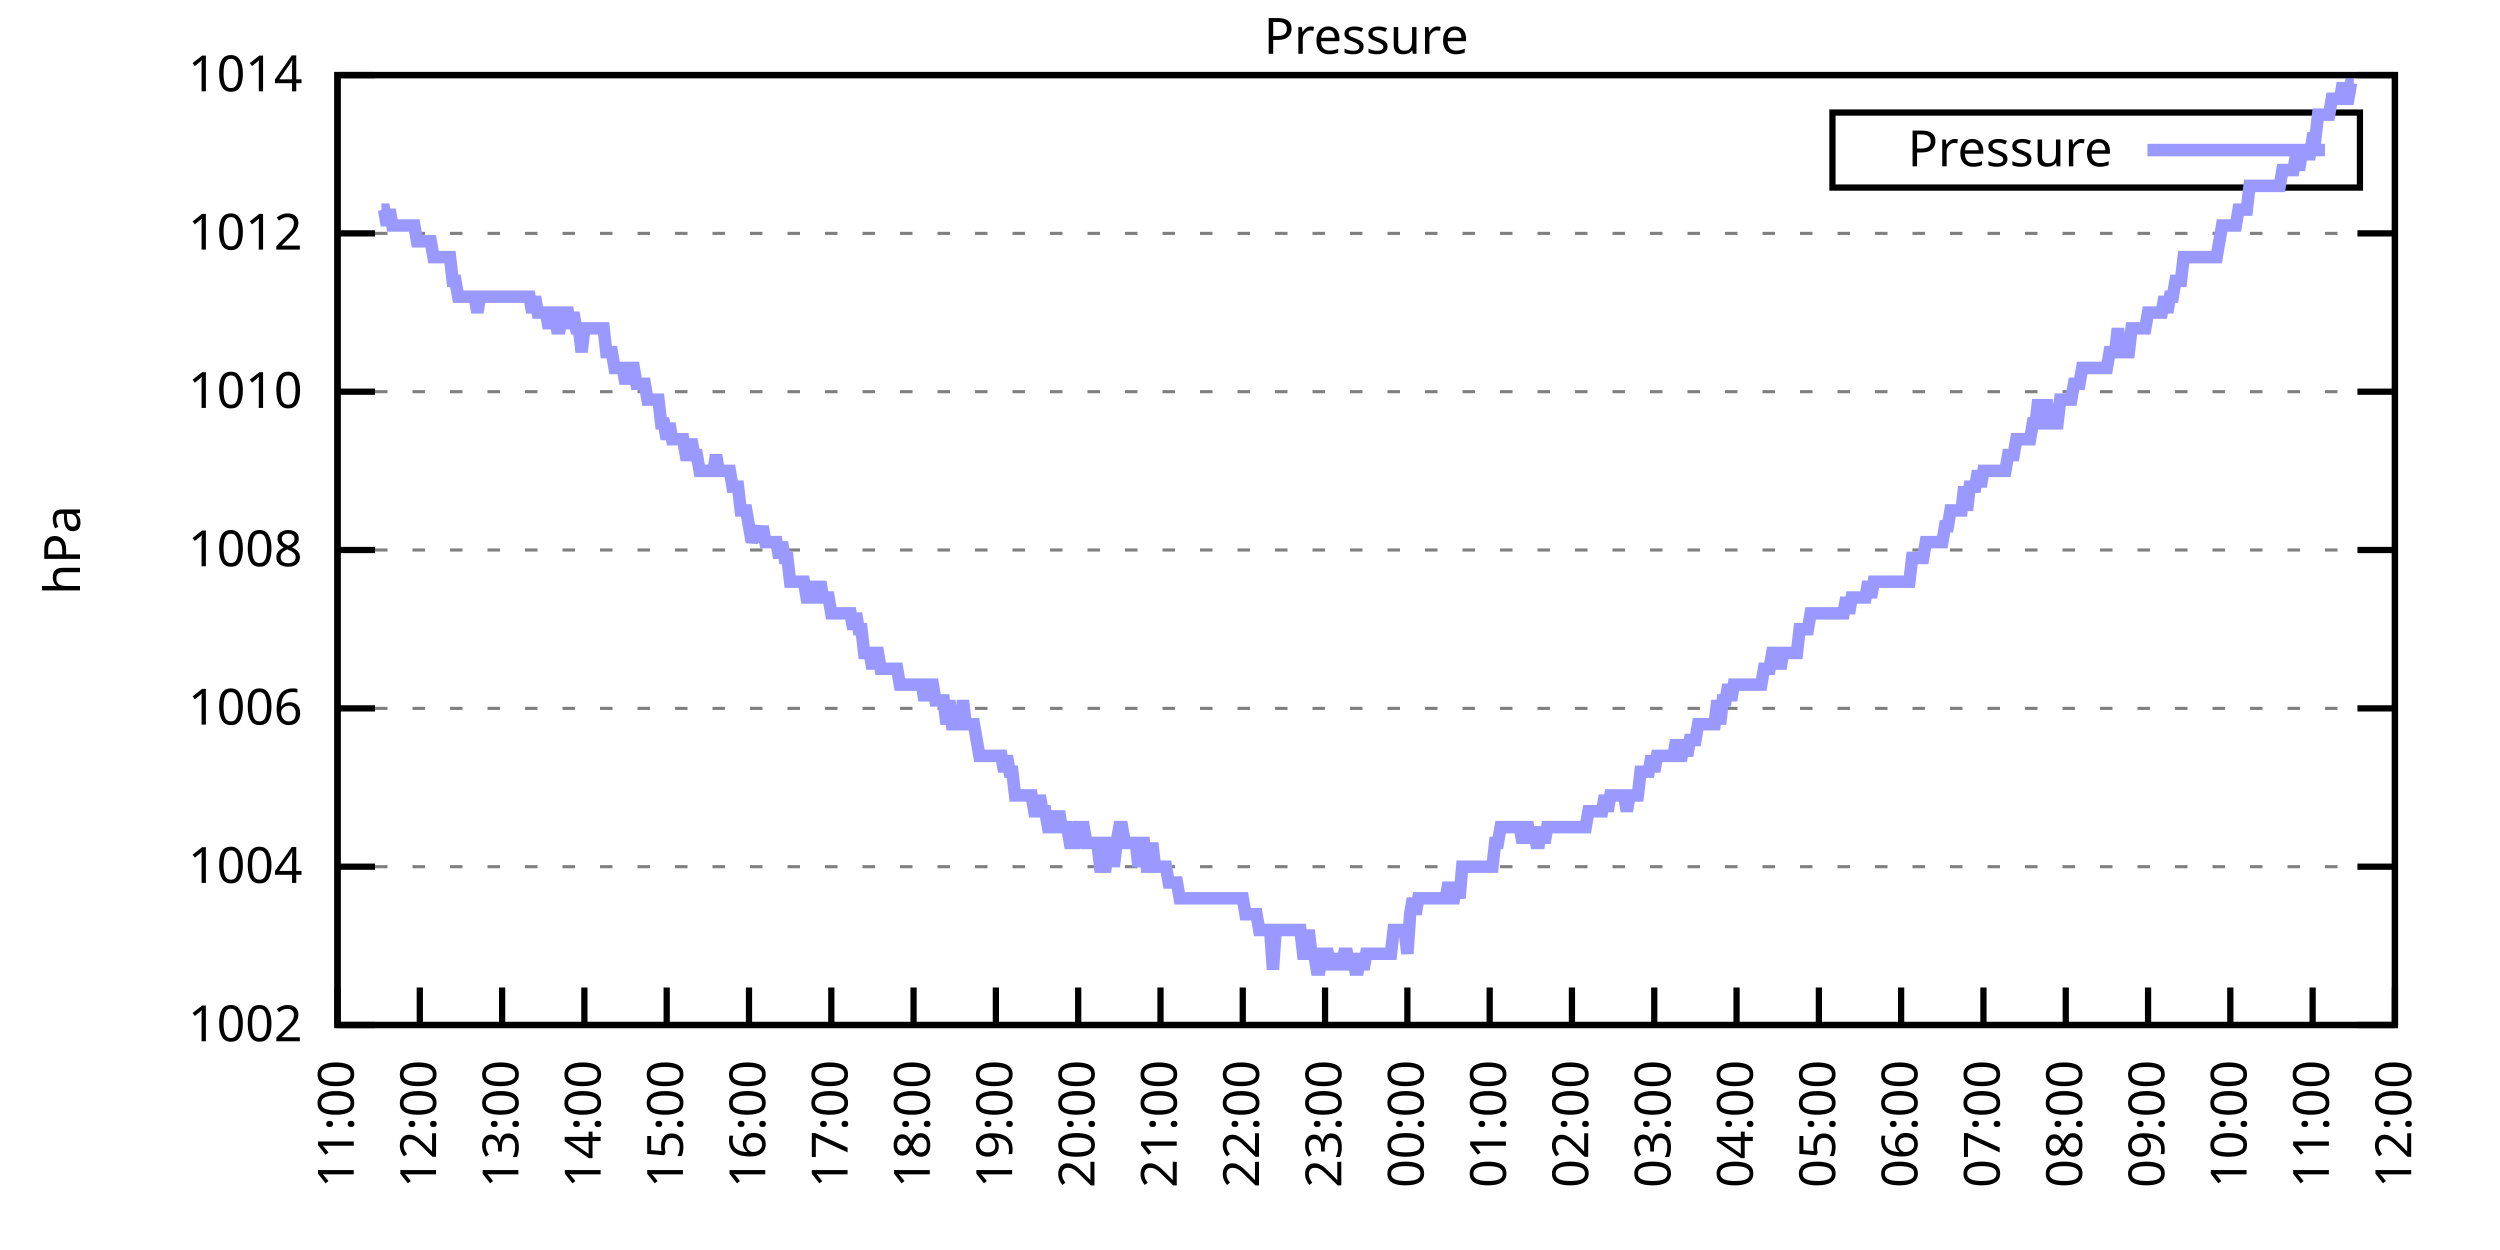
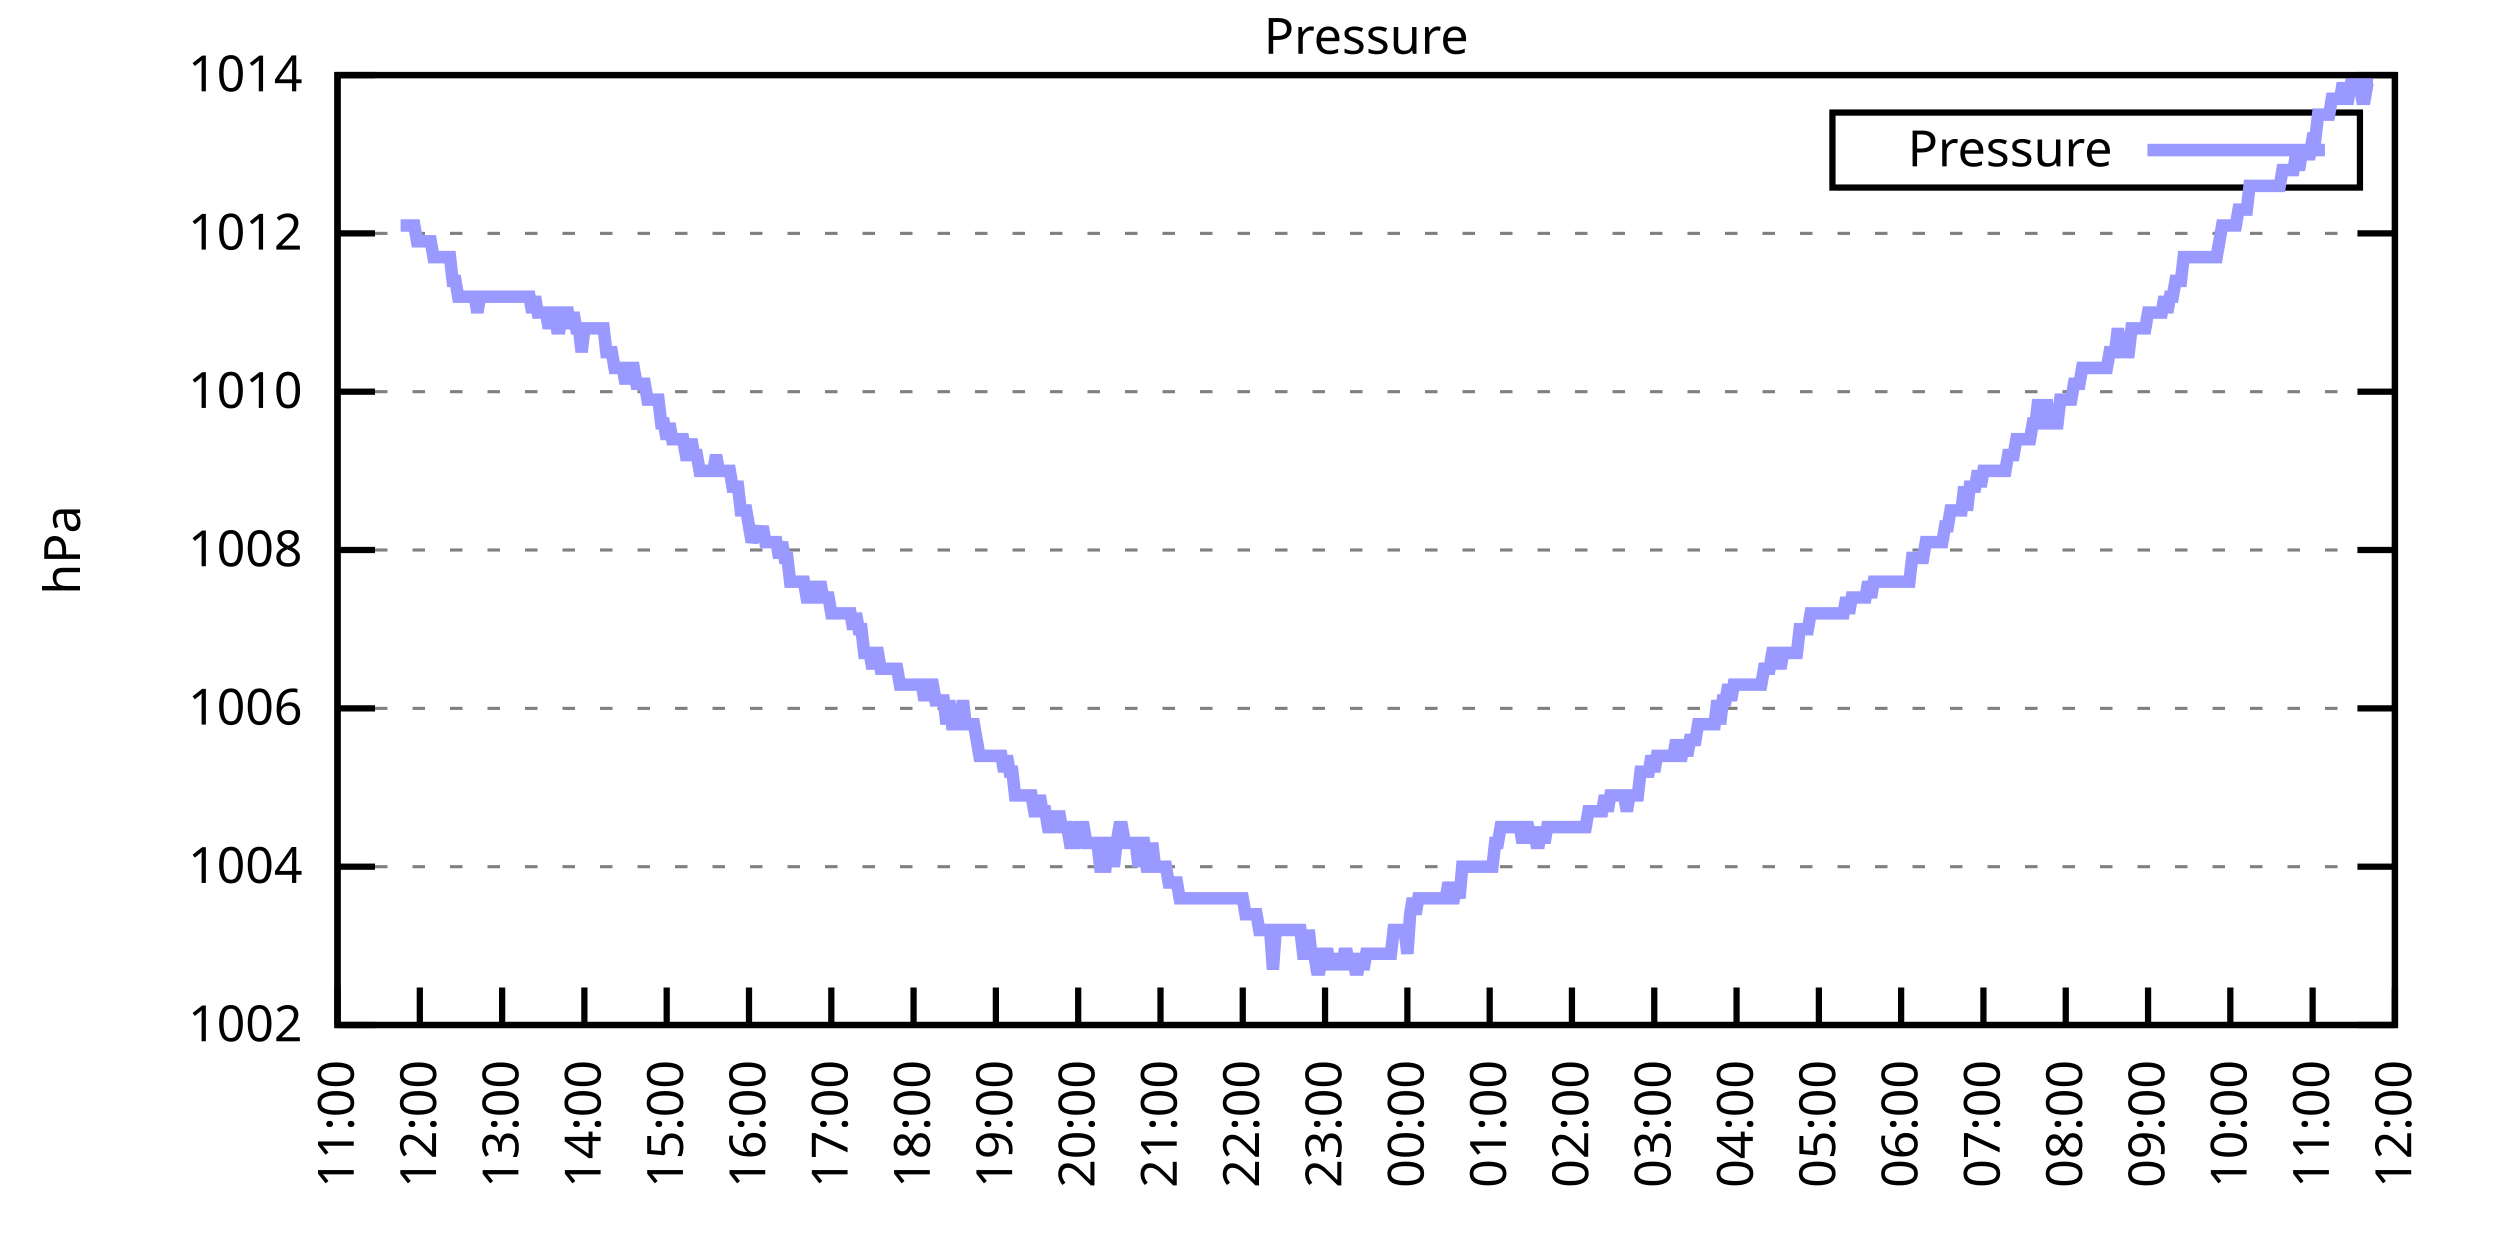
<svg xmlns="http://www.w3.org/2000/svg" xmlns:xlink="http://www.w3.org/1999/xlink" width="400" height="200" viewBox="0 0 400 200">
  <g id="gnuplot_canvas">
    <rect x="0" y="0" width="400" height="200" fill="none" />
    <defs>
      <circle id="gpDot" r="0.5" stroke-width="0.5" stroke="currentColor" />
      <path id="gpPt0" stroke-width="0.333" stroke="currentColor" d="M-1,0 h2 M0,-1 v2" />
      <path id="gpPt1" stroke-width="0.333" stroke="currentColor" d="M-1,-1 L1,1 M1,-1 L-1,1" />
      <path id="gpPt2" stroke-width="0.333" stroke="currentColor" d="M-1,0 L1,0 M0,-1 L0,1 M-1,-1 L1,1 M-1,1 L1,-1" />
      <rect id="gpPt3" stroke-width="0.333" stroke="currentColor" x="-1" y="-1" width="2" height="2" />
      <rect id="gpPt4" stroke-width="0.333" stroke="currentColor" fill="currentColor" x="-1" y="-1" width="2" height="2" />
      <circle id="gpPt5" stroke-width="0.333" stroke="currentColor" cx="0" cy="0" r="1" />
      <use xlink:href="#gpPt5" id="gpPt6" fill="currentColor" stroke="none" />
      <path id="gpPt7" stroke-width="0.333" stroke="currentColor" d="M0,-1.33 L-1.33,0.67 L1.33,0.67 z" />
      <use xlink:href="#gpPt7" id="gpPt8" fill="currentColor" stroke="none" />
      <use xlink:href="#gpPt7" id="gpPt9" stroke="currentColor" transform="rotate(180)" />
      <use xlink:href="#gpPt9" id="gpPt10" fill="currentColor" stroke="none" />
      <use xlink:href="#gpPt3" id="gpPt11" stroke="currentColor" transform="rotate(45)" />
      <use xlink:href="#gpPt11" id="gpPt12" fill="currentColor" stroke="none" />
      <path id="gpPt13" stroke-width="0.333" stroke="currentColor" d="M0,1.330 L1.265,0.411 L0.782,-1.067 L-0.782,-1.076 L-1.265,0.411 z" />
      <use xlink:href="#gpPt13" id="gpPt14" fill="currentColor" stroke="none" />
      <filter id="textbox" filterUnits="objectBoundingBox" x="0" y="0" height="1" width="1">
        <feFlood flood-color="white" flood-opacity="1" result="bgnd" />
        <feComposite in="SourceGraphic" in2="bgnd" operator="atop" />
      </filter>
      <filter id="greybox" filterUnits="objectBoundingBox" x="0" y="0" height="1" width="1">
        <feFlood flood-color="lightgrey" flood-opacity="1" result="grey" />
        <feComposite in="SourceGraphic" in2="grey" operator="atop" />
      </filter>
    </defs>
    <g fill="none" color="white" stroke="currentColor" stroke-width="1.00" stroke-linecap="butt" stroke-linejoin="miter">
</g>
    <g fill="none" color="black" stroke="currentColor" stroke-width="1.00" stroke-linecap="butt" stroke-linejoin="miter">
      <g stroke="none" shape-rendering="crispEdges">
        <polygon fill="rgb(255, 255, 255)" points="54.00,164.00 383.18,164.00 383.18,12.02 54.00,12.02 " />
      </g>
    </g>
    <g fill="none" color="black" stroke="currentColor" stroke-width="1.00" stroke-linecap="butt" stroke-linejoin="miter">
</g>
    <g fill="none" color="black" stroke="black" stroke-width="0.50" stroke-linecap="butt" stroke-linejoin="miter">
</g>
    <g fill="none" color="gray" stroke="currentColor" stroke-width="0.50" stroke-linecap="butt" stroke-linejoin="miter">
      <path stroke="gray" stroke-dasharray="2,4" class="gridline" d="M54.00,164.00 L383.19,164.00  " />
    </g>
    <g fill="none" color="gray" stroke="gray" stroke-width="1.00" stroke-linecap="butt" stroke-linejoin="miter">
</g>
    <g fill="none" color="black" stroke="currentColor" stroke-width="1.00" stroke-linecap="butt" stroke-linejoin="miter">
      <path stroke="black" d="M54.00,164.00 L60.00,164.00 M383.19,164.00 L377.19,164.00  " />
      <g transform="translate(48.40,166.60)" stroke="none" fill="black" font-family="Sans" font-size="8.00" text-anchor="end">
        <text>
          <tspan font-family="Sans"> 1002</tspan>
        </text>
      </g>
    </g>
    <g fill="none" color="black" stroke="currentColor" stroke-width="1.00" stroke-linecap="butt" stroke-linejoin="miter">
</g>
    <g fill="none" color="black" stroke="black" stroke-width="0.50" stroke-linecap="butt" stroke-linejoin="miter">
</g>
    <g fill="none" color="gray" stroke="currentColor" stroke-width="0.50" stroke-linecap="butt" stroke-linejoin="miter">
      <path stroke="gray" stroke-dasharray="2,4" class="gridline" d="M54.00,138.67 L383.19,138.67  " />
    </g>
    <g fill="none" color="gray" stroke="gray" stroke-width="1.00" stroke-linecap="butt" stroke-linejoin="miter">
</g>
    <g fill="none" color="black" stroke="currentColor" stroke-width="1.00" stroke-linecap="butt" stroke-linejoin="miter">
      <path stroke="black" d="M54.00,138.67 L60.00,138.67 M383.19,138.67 L377.19,138.67  " />
      <g transform="translate(48.40,141.27)" stroke="none" fill="black" font-family="Sans" font-size="8.00" text-anchor="end">
        <text>
          <tspan font-family="Sans"> 1004</tspan>
        </text>
      </g>
    </g>
    <g fill="none" color="black" stroke="currentColor" stroke-width="1.00" stroke-linecap="butt" stroke-linejoin="miter">
</g>
    <g fill="none" color="black" stroke="black" stroke-width="0.50" stroke-linecap="butt" stroke-linejoin="miter">
</g>
    <g fill="none" color="gray" stroke="currentColor" stroke-width="0.50" stroke-linecap="butt" stroke-linejoin="miter">
      <path stroke="gray" stroke-dasharray="2,4" class="gridline" d="M54.00,113.34 L383.19,113.34  " />
    </g>
    <g fill="none" color="gray" stroke="gray" stroke-width="1.00" stroke-linecap="butt" stroke-linejoin="miter">
</g>
    <g fill="none" color="black" stroke="currentColor" stroke-width="1.00" stroke-linecap="butt" stroke-linejoin="miter">
      <path stroke="black" d="M54.00,113.34 L60.00,113.34 M383.19,113.34 L377.19,113.34  " />
      <g transform="translate(48.40,115.94)" stroke="none" fill="black" font-family="Sans" font-size="8.00" text-anchor="end">
        <text>
          <tspan font-family="Sans"> 1006</tspan>
        </text>
      </g>
    </g>
    <g fill="none" color="black" stroke="currentColor" stroke-width="1.00" stroke-linecap="butt" stroke-linejoin="miter">
</g>
    <g fill="none" color="black" stroke="black" stroke-width="0.50" stroke-linecap="butt" stroke-linejoin="miter">
</g>
    <g fill="none" color="gray" stroke="currentColor" stroke-width="0.50" stroke-linecap="butt" stroke-linejoin="miter">
      <path stroke="gray" stroke-dasharray="2,4" class="gridline" d="M54.00,88.00 L383.19,88.00  " />
    </g>
    <g fill="none" color="gray" stroke="gray" stroke-width="1.00" stroke-linecap="butt" stroke-linejoin="miter">
</g>
    <g fill="none" color="black" stroke="currentColor" stroke-width="1.00" stroke-linecap="butt" stroke-linejoin="miter">
      <path stroke="black" d="M54.00,88.00 L60.00,88.00 M383.19,88.00 L377.19,88.00  " />
      <g transform="translate(48.40,90.60)" stroke="none" fill="black" font-family="Sans" font-size="8.00" text-anchor="end">
        <text>
          <tspan font-family="Sans"> 1008</tspan>
        </text>
      </g>
    </g>
    <g fill="none" color="black" stroke="currentColor" stroke-width="1.00" stroke-linecap="butt" stroke-linejoin="miter">
</g>
    <g fill="none" color="black" stroke="black" stroke-width="0.50" stroke-linecap="butt" stroke-linejoin="miter">
</g>
    <g fill="none" color="gray" stroke="currentColor" stroke-width="0.50" stroke-linecap="butt" stroke-linejoin="miter">
      <path stroke="gray" stroke-dasharray="2,4" class="gridline" d="M54.00,62.67 L383.19,62.67  " />
    </g>
    <g fill="none" color="gray" stroke="gray" stroke-width="1.00" stroke-linecap="butt" stroke-linejoin="miter">
</g>
    <g fill="none" color="black" stroke="currentColor" stroke-width="1.00" stroke-linecap="butt" stroke-linejoin="miter">
      <path stroke="black" d="M54.00,62.67 L60.00,62.67 M383.19,62.67 L377.19,62.67  " />
      <g transform="translate(48.40,65.27)" stroke="none" fill="black" font-family="Sans" font-size="8.00" text-anchor="end">
        <text>
          <tspan font-family="Sans"> 1010</tspan>
        </text>
      </g>
    </g>
    <g fill="none" color="black" stroke="currentColor" stroke-width="1.00" stroke-linecap="butt" stroke-linejoin="miter">
</g>
    <g fill="none" color="black" stroke="black" stroke-width="0.50" stroke-linecap="butt" stroke-linejoin="miter">
</g>
    <g fill="none" color="gray" stroke="currentColor" stroke-width="0.50" stroke-linecap="butt" stroke-linejoin="miter">
      <path stroke="gray" stroke-dasharray="2,4" class="gridline" d="M54.00,37.34 L383.19,37.34  " />
    </g>
    <g fill="none" color="gray" stroke="gray" stroke-width="1.00" stroke-linecap="butt" stroke-linejoin="miter">
</g>
    <g fill="none" color="black" stroke="currentColor" stroke-width="1.00" stroke-linecap="butt" stroke-linejoin="miter">
      <path stroke="black" d="M54.00,37.34 L60.00,37.34 M383.19,37.34 L377.19,37.34  " />
      <g transform="translate(48.40,39.94)" stroke="none" fill="black" font-family="Sans" font-size="8.00" text-anchor="end">
        <text>
          <tspan font-family="Sans"> 1012</tspan>
        </text>
      </g>
    </g>
    <g fill="none" color="black" stroke="currentColor" stroke-width="1.00" stroke-linecap="butt" stroke-linejoin="miter">
</g>
    <g fill="none" color="black" stroke="black" stroke-width="0.50" stroke-linecap="butt" stroke-linejoin="miter">
</g>
    <g fill="none" color="gray" stroke="currentColor" stroke-width="0.50" stroke-linecap="butt" stroke-linejoin="miter">
      <path stroke="gray" stroke-dasharray="2,4" class="gridline" d="M54.00,12.01 L383.19,12.01  " />
    </g>
    <g fill="none" color="gray" stroke="gray" stroke-width="1.00" stroke-linecap="butt" stroke-linejoin="miter">
</g>
    <g fill="none" color="black" stroke="currentColor" stroke-width="1.00" stroke-linecap="butt" stroke-linejoin="miter">
      <path stroke="black" d="M54.00,12.01 L60.00,12.01 M383.19,12.01 L377.19,12.01  " />
      <g transform="translate(48.40,14.61)" stroke="none" fill="black" font-family="Sans" font-size="8.00" text-anchor="end">
        <text>
          <tspan font-family="Sans"> 1014</tspan>
        </text>
      </g>
    </g>
    <g fill="none" color="black" stroke="currentColor" stroke-width="1.00" stroke-linecap="butt" stroke-linejoin="miter">
      <path stroke="black" d="M54.00,164.00 L54.00,158.00  " />
      <g transform="translate(56.60,169.60) rotate(270.00)" stroke="none" fill="black" font-family="Sans" font-size="8.00" text-anchor="end">
        <text>
          <tspan font-family="Sans">11:00</tspan>
        </text>
      </g>
    </g>
    <g fill="none" color="black" stroke="currentColor" stroke-width="1.00" stroke-linecap="butt" stroke-linejoin="miter">
      <path stroke="black" d="M67.17,164.00 L67.17,158.00  " />
      <g transform="translate(69.77,169.60) rotate(270.00)" stroke="none" fill="black" font-family="Sans" font-size="8.00" text-anchor="end">
        <text>
          <tspan font-family="Sans">12:00</tspan>
        </text>
      </g>
    </g>
    <g fill="none" color="black" stroke="currentColor" stroke-width="1.00" stroke-linecap="butt" stroke-linejoin="miter">
      <path stroke="black" d="M80.34,164.00 L80.34,158.00  " />
      <g transform="translate(82.94,169.60) rotate(270.00)" stroke="none" fill="black" font-family="Sans" font-size="8.00" text-anchor="end">
        <text>
          <tspan font-family="Sans">13:00</tspan>
        </text>
      </g>
    </g>
    <g fill="none" color="black" stroke="currentColor" stroke-width="1.00" stroke-linecap="butt" stroke-linejoin="miter">
      <path stroke="black" d="M93.50,164.00 L93.50,158.00  " />
      <g transform="translate(96.10,169.60) rotate(270.00)" stroke="none" fill="black" font-family="Sans" font-size="8.00" text-anchor="end">
        <text>
          <tspan font-family="Sans">14:00</tspan>
        </text>
      </g>
    </g>
    <g fill="none" color="black" stroke="currentColor" stroke-width="1.00" stroke-linecap="butt" stroke-linejoin="miter">
      <path stroke="black" d="M106.67,164.00 L106.67,158.00  " />
      <g transform="translate(109.27,169.60) rotate(270.00)" stroke="none" fill="black" font-family="Sans" font-size="8.00" text-anchor="end">
        <text>
          <tspan font-family="Sans">15:00</tspan>
        </text>
      </g>
    </g>
    <g fill="none" color="black" stroke="currentColor" stroke-width="1.00" stroke-linecap="butt" stroke-linejoin="miter">
      <path stroke="black" d="M119.84,164.00 L119.84,158.00  " />
      <g transform="translate(122.44,169.60) rotate(270.00)" stroke="none" fill="black" font-family="Sans" font-size="8.00" text-anchor="end">
        <text>
          <tspan font-family="Sans">16:00</tspan>
        </text>
      </g>
    </g>
    <g fill="none" color="black" stroke="currentColor" stroke-width="1.00" stroke-linecap="butt" stroke-linejoin="miter">
      <path stroke="black" d="M133.01,164.00 L133.01,158.00  " />
      <g transform="translate(135.61,169.60) rotate(270.00)" stroke="none" fill="black" font-family="Sans" font-size="8.00" text-anchor="end">
        <text>
          <tspan font-family="Sans">17:00</tspan>
        </text>
      </g>
    </g>
    <g fill="none" color="black" stroke="currentColor" stroke-width="1.00" stroke-linecap="butt" stroke-linejoin="miter">
      <path stroke="black" d="M146.17,164.00 L146.17,158.00  " />
      <g transform="translate(148.77,169.60) rotate(270.00)" stroke="none" fill="black" font-family="Sans" font-size="8.00" text-anchor="end">
        <text>
          <tspan font-family="Sans">18:00</tspan>
        </text>
      </g>
    </g>
    <g fill="none" color="black" stroke="currentColor" stroke-width="1.00" stroke-linecap="butt" stroke-linejoin="miter">
      <path stroke="black" d="M159.34,164.00 L159.34,158.00  " />
      <g transform="translate(161.94,169.60) rotate(270.00)" stroke="none" fill="black" font-family="Sans" font-size="8.00" text-anchor="end">
        <text>
          <tspan font-family="Sans">19:00</tspan>
        </text>
      </g>
    </g>
    <g fill="none" color="black" stroke="currentColor" stroke-width="1.00" stroke-linecap="butt" stroke-linejoin="miter">
      <path stroke="black" d="M172.51,164.00 L172.51,158.00  " />
      <g transform="translate(175.11,169.60) rotate(270.00)" stroke="none" fill="black" font-family="Sans" font-size="8.00" text-anchor="end">
        <text>
          <tspan font-family="Sans">20:00</tspan>
        </text>
      </g>
    </g>
    <g fill="none" color="black" stroke="currentColor" stroke-width="1.00" stroke-linecap="butt" stroke-linejoin="miter">
      <path stroke="black" d="M185.68,164.00 L185.68,158.00  " />
      <g transform="translate(188.28,169.60) rotate(270.00)" stroke="none" fill="black" font-family="Sans" font-size="8.00" text-anchor="end">
        <text>
          <tspan font-family="Sans">21:00</tspan>
        </text>
      </g>
    </g>
    <g fill="none" color="black" stroke="currentColor" stroke-width="1.00" stroke-linecap="butt" stroke-linejoin="miter">
      <path stroke="black" d="M198.84,164.00 L198.84,158.00  " />
      <g transform="translate(201.44,169.60) rotate(270.00)" stroke="none" fill="black" font-family="Sans" font-size="8.00" text-anchor="end">
        <text>
          <tspan font-family="Sans">22:00</tspan>
        </text>
      </g>
    </g>
    <g fill="none" color="black" stroke="currentColor" stroke-width="1.00" stroke-linecap="butt" stroke-linejoin="miter">
      <path stroke="black" d="M212.01,164.00 L212.01,158.00  " />
      <g transform="translate(214.61,169.60) rotate(270.00)" stroke="none" fill="black" font-family="Sans" font-size="8.00" text-anchor="end">
        <text>
          <tspan font-family="Sans">23:00</tspan>
        </text>
      </g>
    </g>
    <g fill="none" color="black" stroke="currentColor" stroke-width="1.00" stroke-linecap="butt" stroke-linejoin="miter">
      <path stroke="black" d="M225.18,164.00 L225.18,158.00  " />
      <g transform="translate(227.78,169.60) rotate(270.00)" stroke="none" fill="black" font-family="Sans" font-size="8.00" text-anchor="end">
        <text>
          <tspan font-family="Sans">00:00</tspan>
        </text>
      </g>
    </g>
    <g fill="none" color="black" stroke="currentColor" stroke-width="1.00" stroke-linecap="butt" stroke-linejoin="miter">
      <path stroke="black" d="M238.35,164.00 L238.35,158.00  " />
      <g transform="translate(240.95,169.60) rotate(270.00)" stroke="none" fill="black" font-family="Sans" font-size="8.00" text-anchor="end">
        <text>
          <tspan font-family="Sans">01:00</tspan>
        </text>
      </g>
    </g>
    <g fill="none" color="black" stroke="currentColor" stroke-width="1.00" stroke-linecap="butt" stroke-linejoin="miter">
      <path stroke="black" d="M251.51,164.00 L251.51,158.00  " />
      <g transform="translate(254.11,169.60) rotate(270.00)" stroke="none" fill="black" font-family="Sans" font-size="8.00" text-anchor="end">
        <text>
          <tspan font-family="Sans">02:00</tspan>
        </text>
      </g>
    </g>
    <g fill="none" color="black" stroke="currentColor" stroke-width="1.00" stroke-linecap="butt" stroke-linejoin="miter">
      <path stroke="black" d="M264.68,164.00 L264.68,158.00  " />
      <g transform="translate(267.28,169.60) rotate(270.00)" stroke="none" fill="black" font-family="Sans" font-size="8.00" text-anchor="end">
        <text>
          <tspan font-family="Sans">03:00</tspan>
        </text>
      </g>
    </g>
    <g fill="none" color="black" stroke="currentColor" stroke-width="1.00" stroke-linecap="butt" stroke-linejoin="miter">
      <path stroke="black" d="M277.85,164.00 L277.85,158.00  " />
      <g transform="translate(280.45,169.60) rotate(270.00)" stroke="none" fill="black" font-family="Sans" font-size="8.00" text-anchor="end">
        <text>
          <tspan font-family="Sans">04:00</tspan>
        </text>
      </g>
    </g>
    <g fill="none" color="black" stroke="currentColor" stroke-width="1.00" stroke-linecap="butt" stroke-linejoin="miter">
      <path stroke="black" d="M291.02,164.00 L291.02,158.00  " />
      <g transform="translate(293.62,169.60) rotate(270.00)" stroke="none" fill="black" font-family="Sans" font-size="8.00" text-anchor="end">
        <text>
          <tspan font-family="Sans">05:00</tspan>
        </text>
      </g>
    </g>
    <g fill="none" color="black" stroke="currentColor" stroke-width="1.00" stroke-linecap="butt" stroke-linejoin="miter">
      <path stroke="black" d="M304.18,164.00 L304.18,158.00  " />
      <g transform="translate(306.78,169.60) rotate(270.00)" stroke="none" fill="black" font-family="Sans" font-size="8.00" text-anchor="end">
        <text>
          <tspan font-family="Sans">06:00</tspan>
        </text>
      </g>
    </g>
    <g fill="none" color="black" stroke="currentColor" stroke-width="1.00" stroke-linecap="butt" stroke-linejoin="miter">
      <path stroke="black" d="M317.35,164.00 L317.35,158.00  " />
      <g transform="translate(319.95,169.60) rotate(270.00)" stroke="none" fill="black" font-family="Sans" font-size="8.00" text-anchor="end">
        <text>
          <tspan font-family="Sans">07:00</tspan>
        </text>
      </g>
    </g>
    <g fill="none" color="black" stroke="currentColor" stroke-width="1.00" stroke-linecap="butt" stroke-linejoin="miter">
      <path stroke="black" d="M330.52,164.00 L330.52,158.00  " />
      <g transform="translate(333.12,169.60) rotate(270.00)" stroke="none" fill="black" font-family="Sans" font-size="8.00" text-anchor="end">
        <text>
          <tspan font-family="Sans">08:00</tspan>
        </text>
      </g>
    </g>
    <g fill="none" color="black" stroke="currentColor" stroke-width="1.00" stroke-linecap="butt" stroke-linejoin="miter">
      <path stroke="black" d="M343.69,164.00 L343.69,158.00  " />
      <g transform="translate(346.29,169.60) rotate(270.00)" stroke="none" fill="black" font-family="Sans" font-size="8.00" text-anchor="end">
        <text>
          <tspan font-family="Sans">09:00</tspan>
        </text>
      </g>
    </g>
    <g fill="none" color="black" stroke="currentColor" stroke-width="1.00" stroke-linecap="butt" stroke-linejoin="miter">
      <path stroke="black" d="M356.85,164.00 L356.85,158.00  " />
      <g transform="translate(359.45,169.60) rotate(270.00)" stroke="none" fill="black" font-family="Sans" font-size="8.00" text-anchor="end">
        <text>
          <tspan font-family="Sans">10:00</tspan>
        </text>
      </g>
    </g>
    <g fill="none" color="black" stroke="currentColor" stroke-width="1.00" stroke-linecap="butt" stroke-linejoin="miter">
      <path stroke="black" d="M370.02,164.00 L370.02,158.00  " />
      <g transform="translate(372.62,169.60) rotate(270.00)" stroke="none" fill="black" font-family="Sans" font-size="8.00" text-anchor="end">
        <text>
          <tspan font-family="Sans">11:00</tspan>
        </text>
      </g>
    </g>
    <g fill="none" color="black" stroke="currentColor" stroke-width="1.00" stroke-linecap="butt" stroke-linejoin="miter">
      <path stroke="black" d="M383.19,164.00 L383.19,158.00  " />
      <g transform="translate(385.79,169.60) rotate(270.00)" stroke="none" fill="black" font-family="Sans" font-size="8.00" text-anchor="end">
        <text>
          <tspan font-family="Sans">12:00</tspan>
        </text>
      </g>
    </g>
    <g fill="none" color="black" stroke="currentColor" stroke-width="1.00" stroke-linecap="butt" stroke-linejoin="miter">
</g>
    <g fill="none" color="black" stroke="currentColor" stroke-width="1.00" stroke-linecap="butt" stroke-linejoin="miter">
      <path stroke="black" d="M54.00,12.01 L54.00,164.00 L383.19,164.00 L383.19,12.01 L54.00,12.01 Z  " />
    </g>
    <g fill="none" color="black" stroke="currentColor" stroke-width="1.00" stroke-linecap="butt" stroke-linejoin="miter">
</g>
    <g fill="none" color="black" stroke="currentColor" stroke-width="1.00" stroke-linecap="butt" stroke-linejoin="miter">
      <path stroke="black" d="M293.19,30.01 L293.19,18.01 L377.59,18.01 L377.59,30.01 L293.19,30.01 Z  " />
    </g>
    <g id="Pressure_plot_1">
      <g fill="none" color="white" stroke="black" stroke-width="2.00" stroke-linecap="butt" stroke-linejoin="miter">
</g>
      <g fill="none" color="black" stroke="currentColor" stroke-width="2.00" stroke-linecap="butt" stroke-linejoin="miter">
        <g transform="translate(337.99,26.61)" stroke="none" fill="black" font-family="Sans" font-size="8.00" text-anchor="end">
          <text>
            <tspan font-family="Sans">Pressure</tspan>
          </text>
        </g>
      </g>
      <g fill="none" color="black" stroke="currentColor" stroke-width="2.00" stroke-linecap="butt" stroke-linejoin="miter">
-         <path stroke="rgb(153, 153, 255)" d="M343.59,24.01 L371.99,24.01 M61.02,33.54 L61.46,33.54 L61.90,36.08 L62.34,33.54 L62.78,36.08 L63.22,36.08   L63.66,36.08 L64.10,36.08 L64.53,36.08 L64.97,36.08 L65.41,36.08 L65.85,36.08 L66.29,36.08 L66.73,38.61   L67.17,38.61 L67.61,38.61 L68.05,38.61 L68.48,38.61 L68.92,38.61 L69.36,41.14 L69.80,41.14 L70.24,41.14   L70.68,41.14 L71.12,41.14 L71.56,41.14 L72.00,41.14 L72.43,44.94 L72.87,44.94 L73.31,47.47 L73.75,47.47   L74.19,47.47 L74.63,47.47 L75.07,47.47 L75.51,47.47 L75.95,47.47 L76.38,50.01 L76.82,47.47 L77.26,47.47   L77.70,47.47 L78.14,47.47 L78.58,47.47 L79.02,47.47 L79.46,47.47 L79.90,47.47 L80.34,47.47 L80.77,47.47   L81.21,47.47 L81.65,47.47 L82.09,47.47 L82.53,47.47 L82.97,47.47 L83.41,47.47 L83.85,47.47 L84.29,47.47   L84.72,47.47 L85.16,50.01 L85.60,47.47 L86.04,50.01 L86.48,50.01 L86.92,50.01 L87.36,50.01 L87.80,52.54   L88.24,50.01 L88.67,50.01 L89.11,52.54 L89.55,52.54 L89.99,50.01 L90.43,50.01 L90.87,50.01 L91.31,52.54   L91.75,50.01 L92.19,52.54 L92.62,52.54 L93.06,56.34 L93.50,52.54 L93.94,52.54 L94.38,52.54 L94.82,52.54   L95.26,52.54 L95.70,52.54 L96.14,52.54 L96.58,52.54 L97.01,56.34 L97.45,56.34 L97.89,56.34 L98.33,58.87   L98.77,58.87 L99.21,58.87 L99.65,58.87 L100.09,61.41 L100.53,58.87 L100.96,58.87 L101.40,58.87 L101.84,61.41   L102.28,61.41 L102.72,61.41 L103.16,61.41 L103.60,63.94 L104.04,63.94 L104.48,63.94 L104.91,63.94 L105.35,63.94   L105.79,67.74 L106.23,67.74 L106.67,70.27 L107.11,67.74 L107.55,70.27 L107.99,70.27 L108.43,70.27 L108.87,70.27   L109.30,70.27 L109.74,72.81 L110.18,72.81 L110.62,70.27 L111.06,72.81 L111.50,72.81 L111.94,75.34 L112.38,75.34   L112.82,75.34 L113.25,75.34 L113.69,75.34 L114.13,75.34 L114.57,72.81 L115.01,75.34 L115.45,75.34 L115.89,75.34   L116.33,75.34 L116.77,75.34 L117.20,77.87 L117.64,77.87 L118.08,77.87 L118.52,81.67 L118.96,81.67 L119.40,81.67   L119.84,84.21 L120.28,86.74 L121.15,84.21 L121.59,86.74 L122.03,84.21 L122.47,86.74 L122.91,86.74 L123.35,86.74   L123.79,86.74 L124.23,86.74 L124.67,89.27 L125.11,86.74 L125.54,89.27 L125.98,89.27 L126.42,93.07 L126.86,93.07   L127.30,93.07 L127.74,93.07 L128.18,93.07 L128.62,93.07 L129.06,95.60 L129.49,95.60 L129.93,93.07 L130.37,95.60   L130.81,95.60 L131.25,93.07 L131.69,95.60 L132.13,95.60 L132.57,95.60 L133.01,98.14 L133.44,98.14 L133.88,98.14   L134.32,98.14 L134.76,98.14 L135.20,98.14 L135.64,98.14 L136.08,98.14 L136.52,100.67 L136.96,98.14 L137.39,100.67   L137.83,100.67 L138.27,104.47 L138.71,104.47 L139.15,104.47 L139.59,107.00 L140.03,104.47 L140.47,104.47 L140.91,107.00   L141.35,107.00 L141.78,107.00 L142.22,107.00 L142.66,107.00 L143.10,107.00 L143.54,107.00 L143.98,109.54 L144.42,109.54   L144.86,109.54 L145.30,109.54 L145.73,109.54 L146.17,109.54 L146.61,109.54 L147.05,109.54 L147.49,109.54 L147.93,112.07   L148.37,109.54 L148.81,109.54 L149.25,109.54 L149.68,112.07 L150.12,112.07 L150.56,112.07 L151.00,112.07 L151.44,115.87   L151.88,112.07 L152.32,115.87 L152.76,115.87 L153.20,115.87 L153.63,115.87 L154.07,112.07 L154.51,115.87 L154.95,115.87   L155.39,115.87 L155.83,115.87 L156.27,118.40 L156.71,120.94 L157.15,120.94 L157.59,120.94 L158.02,120.94 L158.46,120.94   L158.90,120.94 L159.34,120.94 L159.78,120.94 L160.22,120.94 L160.66,123.47 L161.10,120.94 L161.54,123.47 L161.97,123.47   L162.41,127.27 L162.85,127.27 L163.29,127.27 L163.73,127.27 L164.17,127.27 L164.61,127.27 L165.05,127.27 L165.49,129.80   L165.92,129.80 L166.36,127.27 L166.80,129.80 L167.24,129.80 L167.68,132.34 L168.12,132.34 L168.56,129.80 L169.00,132.34   L169.44,129.80 L169.87,132.34 L170.31,132.34 L170.75,132.34 L171.19,134.87 L171.63,134.87 L172.07,134.87 L172.51,132.34   L172.95,132.34 L173.39,132.34 L173.83,134.87 L174.26,134.87 L174.70,134.87 L175.14,134.87 L175.58,134.87 L176.02,138.67   L176.46,138.67 L176.90,138.67 L177.34,134.87 L177.78,134.87 L178.21,138.67 L178.65,134.87 L179.09,132.34 L179.53,132.34   L179.97,134.87 L180.41,134.87 L180.85,134.87 L181.29,134.87 L181.73,134.87 L182.16,138.67 L182.60,134.87 L183.04,134.87   L183.48,138.67 L183.92,138.67 L184.36,134.87 L184.80,138.67 L185.24,138.67 L185.68,138.67 L186.11,138.67 L186.55,138.67   L186.99,141.20 L187.43,141.20 L187.87,141.20 L188.31,141.20 L188.75,143.73 L189.19,143.73 L189.63,143.73 L190.07,143.73   L190.50,143.73 L190.94,143.73 L191.38,143.73 L191.82,143.73 L192.26,143.73 L192.70,143.73 L193.14,143.73 L193.58,143.73   L194.02,143.73 L194.45,143.73 L194.89,143.73 L195.33,143.73 L195.77,143.73 L196.21,143.73 L196.65,143.73 L197.09,143.73   L197.53,143.73 L197.97,143.73 L198.40,143.73 L198.84,143.73 L199.28,146.27 L199.72,146.27 L200.16,146.27 L200.60,146.27   L201.04,146.27 L201.48,148.80 L201.92,148.80 L202.35,148.80 L202.79,148.80 L203.23,148.80 L203.67,155.13 L204.11,148.80   L204.55,148.80 L204.99,148.80 L205.43,148.80 L205.87,148.80 L206.31,148.80 L206.74,148.80 L207.18,148.80 L207.62,148.80   L208.06,148.80 L208.50,152.60 L208.94,152.60 L209.38,148.80 L209.82,152.60 L210.26,152.60 L210.69,155.13 L211.13,155.13   L211.57,152.60 L212.01,152.60 L212.45,152.60 L212.89,155.13 L213.33,152.60 L213.77,155.13 L214.21,152.60 L214.64,155.13   L215.08,152.60 L215.52,152.60 L215.96,155.13 L216.40,152.60 L216.84,155.13 L217.28,155.13 L217.72,152.60 L218.16,155.13   L218.60,152.60 L219.03,152.60 L219.47,152.60 L219.91,152.60 L220.35,152.60 L220.79,152.60 L221.23,152.60 L221.67,152.60   L222.11,152.60 L222.55,152.60 L222.98,148.80 L223.42,148.80 L223.86,148.80 L224.30,148.80 L224.74,148.80 L225.18,152.60   L225.62,146.27 L226.06,143.73 L226.50,146.27 L226.93,143.73 L227.37,143.73 L227.81,143.73 L228.25,143.73 L228.69,143.73   L229.13,143.73 L229.57,143.73 L230.01,143.73 L230.45,143.73 L230.88,143.73 L231.32,143.73 L231.76,141.20 L232.20,143.73   L232.64,143.73 L233.08,141.20 L233.52,143.73 L233.96,138.67 L234.40,138.67 L234.84,138.67 L235.27,138.67 L235.71,138.67   L236.15,138.67 L236.59,138.67 L237.03,138.67 L237.47,138.67 L237.91,138.67 L238.35,138.67 L238.79,138.67 L239.22,134.87   L239.66,134.87 L240.10,132.34 L240.54,132.34 L240.98,132.34 L241.42,132.34 L241.86,132.34 L242.30,132.34 L242.74,132.34   L243.17,132.34 L243.61,134.87 L244.05,132.34 L244.49,132.34 L244.93,134.87 L245.37,132.34 L245.81,134.87 L246.25,134.87   L246.69,132.34 L247.12,134.87 L247.56,132.34 L248.00,132.34 L248.44,132.34 L248.88,132.34 L249.32,132.34 L249.76,132.34   L250.20,132.34 L250.64,132.34 L251.08,132.34 L251.51,132.34 L251.95,132.34 L252.39,132.34 L252.83,132.34 L253.27,132.34   L253.71,132.34 L254.15,129.80 L254.59,129.80 L255.03,129.80 L255.46,129.80 L255.90,129.80 L256.34,129.80 L256.78,127.27   L257.22,129.80 L257.66,127.27 L258.10,127.27 L258.54,127.27 L258.98,127.27 L259.41,127.27 L259.85,127.27 L260.29,129.80   L260.73,127.27 L261.17,127.27 L261.61,127.27 L262.05,127.27 L262.49,123.47 L262.93,123.47 L263.36,123.47 L263.80,123.47   L264.24,120.94 L264.68,123.47 L265.12,120.94 L265.56,120.94 L266.00,120.94 L266.44,120.94 L266.88,120.94 L267.32,120.94   L267.75,120.94 L268.19,118.40 L268.63,120.94 L269.07,120.94 L269.51,118.40 L269.95,120.94 L270.39,118.40 L270.83,118.40   L271.27,118.40 L271.70,115.87 L272.14,115.87 L272.58,115.87 L273.02,115.87 L273.46,115.87 L273.90,115.87 L274.34,115.87   L274.78,112.07 L275.22,115.87 L275.65,112.07 L276.09,112.07 L276.53,109.54 L276.97,112.07 L277.41,109.54 L277.85,109.54   L278.29,109.54 L278.73,109.54 L279.17,109.54 L279.60,109.54 L280.04,109.54 L280.48,109.54 L280.92,109.54 L281.36,109.54   L281.80,109.54 L282.24,107.00 L282.68,107.00 L283.12,107.00 L283.56,104.47 L283.99,104.47 L284.43,104.47 L284.87,107.00   L285.31,104.47 L285.75,104.47 L286.19,104.47 L286.63,104.47 L287.07,104.47 L287.51,104.47 L287.94,100.67 L288.38,100.67   L288.82,100.67 L289.26,100.67 L289.70,98.14 L290.14,98.14 L290.58,98.14 L291.02,98.14 L291.46,98.14 L291.89,98.14   L292.33,98.14 L292.77,98.14 L293.21,98.14 L293.65,98.14 L294.09,98.14 L294.53,98.14 L294.97,98.14 L295.41,95.60   L295.84,98.14 L296.28,95.60 L296.72,95.60 L297.16,95.60 L297.60,95.60 L298.04,95.60 L298.48,95.60 L298.92,93.07   L299.36,95.60 L299.80,93.07 L300.23,93.07 L300.67,93.07 L301.11,93.07 L301.55,93.07 L301.99,93.07 L302.43,93.07   L302.87,93.07 L303.31,93.07 L303.75,93.07 L304.18,93.07 L304.62,93.07 L305.06,93.07 L305.50,93.07 L305.94,89.27   L306.38,89.27 L306.82,89.27 L307.26,89.27 L307.70,89.27 L308.13,86.74 L308.57,86.74 L309.01,86.74 L309.45,86.74   L309.89,86.74 L310.33,86.74 L310.77,86.74 L311.21,84.21 L311.65,84.21 L312.08,81.67 L312.52,81.67 L312.96,81.67   L313.40,81.67 L313.84,81.67 L314.28,77.87 L314.72,81.67 L315.16,77.87 L315.60,77.87 L316.04,77.87 L316.47,75.34   L316.91,77.87 L317.35,75.34 L317.79,75.34 L318.23,75.34 L318.67,75.34 L319.11,75.34 L319.55,75.34 L319.99,75.34   L320.42,75.34 L320.86,75.34 L321.30,72.81 L321.74,72.81 L322.18,72.81 L322.62,70.27 L323.06,70.27 L323.50,70.27   L323.94,70.27 L324.37,70.27 L324.81,70.27 L325.25,67.74 L325.69,67.74 L326.13,63.94 L326.57,67.74 L327.01,67.74   L327.45,63.94 L327.89,67.74 L328.33,67.74 L328.76,67.74 L329.20,67.74 L329.64,63.94 L330.08,63.94 L330.52,63.94   L330.96,63.94 L331.40,63.94 L331.84,61.41 L332.28,61.41 L332.71,61.41 L333.15,58.87 L333.59,58.87 L334.03,58.87   L334.47,58.87 L334.91,58.87 L335.35,58.87 L335.79,58.87 L336.23,58.87 L336.66,58.87 L337.10,58.87 L337.54,56.34   L337.98,56.34 L338.42,56.34 L338.86,52.54 L339.30,56.34 L339.74,56.34 L340.18,56.34 L340.61,56.34 L341.05,52.54   L341.49,52.54 L341.93,52.54 L342.37,52.54 L342.81,52.54 L343.25,52.54 L343.69,50.01 L344.13,50.01 L344.57,50.01   L345.00,50.01 L345.44,50.01 L345.88,50.01 L346.32,47.47 L346.76,50.01 L347.20,47.47 L347.64,47.47 L348.08,44.94   L348.52,44.94 L348.95,44.94 L349.39,41.14 L349.83,41.14 L350.27,41.14 L350.71,41.14 L351.15,41.14 L351.59,41.14   L352.03,41.14 L352.47,41.14 L352.90,41.14 L353.34,41.14 L353.78,41.14 L354.22,41.14 L354.66,41.14 L355.10,38.61   L355.54,36.08 L355.98,36.08 L356.42,36.08 L356.85,36.08 L357.29,36.08 L357.73,36.08 L358.17,33.54 L358.61,33.54   L359.05,33.54 L359.49,33.54 L359.93,29.74 L360.37,29.74 L360.81,29.74 L361.24,29.74 L361.68,29.74 L362.12,29.74   L362.56,29.74 L363.00,29.74 L363.44,29.74 L363.88,29.74 L364.32,29.74 L364.76,29.74 L365.19,27.21 L365.63,27.21   L366.07,27.21 L366.51,27.21 L366.95,27.21 L367.39,24.68 L367.83,27.21 L368.27,24.68 L368.71,24.68 L369.14,24.68   L369.58,24.68 L370.02,22.14 L370.46,22.14 L370.90,18.34 L371.34,18.34 L371.78,18.34 L372.22,18.34 L372.66,18.34   L373.09,15.81 L373.53,15.81 L373.97,15.81 L374.41,15.81 L374.85,13.28 L375.29,15.81 L375.73,15.81 L376.17,13.28   L376.61,13.28  " />
+         <path stroke="rgb(153, 153, 255)" d="M343.59,24.01 L371.99,24.01 M64.10,36.08 L64.53,36.08 L64.97,36.08 L65.41,36.08 L65.85,36.08 L66.29,36.08   L66.73,38.61 L67.17,38.61 L67.61,38.61 L68.05,38.61 L68.48,38.61 L68.92,38.61 L69.36,41.14 L69.80,41.14   L70.24,41.14 L70.68,41.14 L71.12,41.14 L71.56,41.14 L72.00,41.14 L72.43,44.94 L72.87,44.94 L73.31,47.47   L73.75,47.47 L74.19,47.47 L74.63,47.47 L75.07,47.47 L75.51,47.47 L75.95,47.47 L76.38,50.01 L76.82,47.47   L77.26,47.47 L77.70,47.47 L78.14,47.47 L78.58,47.47 L79.02,47.47 L79.46,47.47 L79.90,47.47 L80.34,47.47   L80.77,47.47 L81.21,47.47 L81.65,47.47 L82.09,47.47 L82.53,47.47 L82.97,47.47 L83.41,47.47 L83.85,47.47   L84.29,47.47 L84.72,47.47 L85.16,50.01 L85.60,47.47 L86.04,50.01 L86.48,50.01 L86.92,50.01 L87.36,50.01   L87.80,52.54 L88.24,50.01 L88.67,50.01 L89.11,52.54 L89.55,52.54 L89.99,50.01 L90.43,50.01 L90.87,50.01   L91.31,52.54 L91.75,50.01 L92.19,52.54 L92.62,52.54 L93.06,56.34 L93.50,52.54 L93.94,52.54 L94.38,52.54   L94.82,52.54 L95.26,52.54 L95.70,52.54 L96.14,52.54 L96.58,52.54 L97.01,56.34 L97.45,56.34 L97.89,56.34   L98.33,58.87 L98.77,58.87 L99.21,58.87 L99.65,58.87 L100.09,61.41 L100.53,58.87 L100.96,58.87 L101.40,58.87   L101.84,61.41 L102.28,61.41 L102.72,61.41 L103.16,61.41 L103.60,63.94 L104.04,63.94 L104.48,63.94 L104.91,63.94   L105.35,63.94 L105.79,67.74 L106.23,67.74 L106.67,70.27 L107.11,67.74 L107.55,70.27 L107.99,70.27 L108.43,70.27   L108.87,70.27 L109.30,70.27 L109.74,72.81 L110.18,72.81 L110.62,70.27 L111.06,72.81 L111.50,72.81 L111.94,75.34   L112.38,75.34 L112.82,75.34 L113.25,75.34 L113.69,75.34 L114.13,75.34 L114.57,72.81 L115.01,75.34 L115.45,75.34   L115.89,75.34 L116.33,75.34 L116.77,75.34 L117.20,77.87 L117.64,77.87 L118.08,77.87 L118.52,81.67 L118.96,81.67   L119.40,81.67 L119.84,84.21 L120.28,86.74 L121.15,84.21 L121.59,86.74 L122.03,84.21 L122.47,86.74 L122.91,86.74   L123.35,86.74 L123.79,86.74 L124.23,86.74 L124.67,89.27 L125.11,86.74 L125.54,89.27 L125.98,89.27 L126.42,93.07   L126.86,93.07 L127.30,93.07 L127.74,93.07 L128.18,93.07 L128.62,93.07 L129.06,95.60 L129.49,95.60 L129.93,93.07   L130.37,95.60 L130.81,95.60 L131.25,93.07 L131.69,95.60 L132.13,95.60 L132.57,95.60 L133.01,98.14 L133.44,98.14   L133.88,98.14 L134.32,98.14 L134.76,98.14 L135.20,98.14 L135.64,98.14 L136.08,98.14 L136.52,100.67 L136.96,98.14   L137.39,100.67 L137.83,100.67 L138.27,104.47 L138.71,104.47 L139.15,104.47 L139.59,107.00 L140.03,104.47 L140.47,104.47   L140.91,107.00 L141.35,107.00 L141.78,107.00 L142.22,107.00 L142.66,107.00 L143.10,107.00 L143.54,107.00 L143.98,109.54   L144.42,109.54 L144.86,109.54 L145.30,109.54 L145.73,109.54 L146.17,109.54 L146.61,109.54 L147.05,109.54 L147.49,109.54   L147.93,112.07 L148.37,109.54 L148.81,109.54 L149.25,109.54 L149.68,112.07 L150.12,112.07 L150.56,112.07 L151.00,112.07   L151.44,115.87 L151.88,112.07 L152.32,115.87 L152.76,115.87 L153.20,115.87 L153.63,115.87 L154.07,112.07 L154.51,115.87   L154.95,115.87 L155.39,115.87 L155.83,115.87 L156.27,118.40 L156.71,120.94 L157.15,120.94 L157.59,120.94 L158.02,120.94   L158.46,120.94 L158.90,120.94 L159.34,120.94 L159.78,120.94 L160.22,120.94 L160.66,123.47 L161.10,120.94 L161.54,123.47   L161.97,123.47 L162.41,127.27 L162.85,127.27 L163.29,127.27 L163.73,127.27 L164.17,127.27 L164.61,127.27 L165.05,127.27   L165.49,129.80 L165.92,129.80 L166.36,127.27 L166.80,129.80 L167.24,129.80 L167.68,132.34 L168.12,132.34 L168.56,129.80   L169.00,132.34 L169.44,129.80 L169.87,132.34 L170.31,132.34 L170.75,132.34 L171.19,134.87 L171.63,134.87 L172.07,134.87   L172.51,132.34 L172.95,132.34 L173.39,132.34 L173.83,134.87 L174.26,134.87 L174.70,134.87 L175.14,134.87 L175.58,134.87   L176.02,138.67 L176.46,138.67 L176.90,138.67 L177.34,134.87 L177.78,134.87 L178.21,138.67 L178.65,134.87 L179.09,132.34   L179.53,132.34 L179.97,134.87 L180.41,134.87 L180.85,134.87 L181.29,134.87 L181.73,134.87 L182.16,138.67 L182.60,134.87   L183.04,134.87 L183.48,138.67 L183.92,138.67 L184.36,134.87 L184.80,138.67 L185.24,138.67 L185.68,138.67 L186.11,138.67   L186.55,138.67 L186.99,141.20 L187.43,141.20 L187.87,141.20 L188.31,141.20 L188.75,143.73 L189.19,143.73 L189.63,143.73   L190.07,143.73 L190.50,143.73 L190.94,143.73 L191.38,143.73 L191.82,143.73 L192.26,143.73 L192.70,143.73 L193.14,143.73   L193.58,143.73 L194.02,143.73 L194.45,143.73 L194.89,143.73 L195.33,143.73 L195.77,143.73 L196.21,143.73 L196.65,143.73   L197.09,143.73 L197.53,143.73 L197.97,143.73 L198.40,143.73 L198.84,143.73 L199.28,146.27 L199.72,146.27 L200.16,146.27   L200.60,146.27 L201.04,146.27 L201.48,148.80 L201.92,148.80 L202.35,148.80 L202.79,148.80 L203.23,148.80 L203.67,155.13   L204.11,148.80 L204.55,148.80 L204.99,148.80 L205.43,148.80 L205.87,148.80 L206.31,148.80 L206.74,148.80 L207.18,148.80   L207.62,148.80 L208.06,148.80 L208.50,152.60 L208.94,152.60 L209.38,148.80 L209.82,152.60 L210.26,152.60 L210.69,155.13   L211.13,155.13 L211.57,152.60 L212.01,152.60 L212.45,152.60 L212.89,155.13 L213.33,152.60 L213.77,155.13 L214.21,152.60   L214.64,155.13 L215.08,152.60 L215.52,152.60 L215.96,155.13 L216.40,152.60 L216.84,155.13 L217.28,155.13 L217.72,152.60   L218.16,155.13 L218.60,152.60 L219.03,152.60 L219.47,152.60 L219.91,152.60 L220.35,152.60 L220.79,152.60 L221.23,152.60   L221.67,152.60 L222.11,152.60 L222.55,152.60 L222.98,148.80 L223.42,148.80 L223.86,148.80 L224.30,148.80 L224.74,148.80   L225.18,152.60 L225.62,146.27 L226.06,143.73 L226.50,146.27 L226.93,143.73 L227.37,143.73 L227.81,143.73 L228.25,143.73   L228.69,143.73 L229.13,143.73 L229.57,143.73 L230.01,143.73 L230.45,143.73 L230.88,143.73 L231.32,143.73 L231.76,141.20   L232.20,143.73 L232.64,143.73 L233.08,141.20 L233.52,143.73 L233.96,138.67 L234.40,138.67 L234.84,138.67 L235.27,138.67   L235.71,138.67 L236.15,138.67 L236.59,138.67 L237.03,138.67 L237.47,138.67 L237.91,138.67 L238.35,138.67 L238.79,138.67   L239.22,134.87 L239.66,134.87 L240.10,132.34 L240.54,132.34 L240.98,132.34 L241.42,132.34 L241.86,132.34 L242.30,132.34   L242.74,132.34 L243.17,132.34 L243.61,134.87 L244.05,132.34 L244.49,132.34 L244.93,134.87 L245.37,132.34 L245.81,134.87   L246.25,134.87 L246.69,132.34 L247.12,134.87 L247.56,132.34 L248.00,132.34 L248.44,132.34 L248.88,132.34 L249.32,132.34   L249.76,132.34 L250.20,132.34 L250.64,132.34 L251.08,132.34 L251.51,132.34 L251.95,132.34 L252.39,132.34 L252.83,132.34   L253.27,132.34 L253.71,132.34 L254.15,129.80 L254.59,129.80 L255.03,129.80 L255.46,129.80 L255.90,129.80 L256.34,129.80   L256.78,127.27 L257.22,129.80 L257.66,127.27 L258.10,127.27 L258.54,127.27 L258.98,127.27 L259.41,127.27 L259.85,127.27   L260.29,129.80 L260.73,127.27 L261.17,127.27 L261.61,127.27 L262.05,127.27 L262.49,123.47 L262.93,123.47 L263.36,123.47   L263.80,123.47 L264.24,120.94 L264.68,123.47 L265.12,120.94 L265.56,120.94 L266.00,120.94 L266.44,120.94 L266.88,120.94   L267.32,120.94 L267.75,120.94 L268.19,118.40 L268.63,120.94 L269.07,120.94 L269.51,118.40 L269.95,120.94 L270.39,118.40   L270.83,118.40 L271.27,118.40 L271.70,115.87 L272.14,115.87 L272.58,115.87 L273.02,115.87 L273.46,115.87 L273.90,115.87   L274.34,115.87 L274.78,112.07 L275.22,115.87 L275.65,112.07 L276.09,112.07 L276.53,109.54 L276.97,112.07 L277.41,109.54   L277.85,109.54 L278.29,109.54 L278.73,109.54 L279.17,109.54 L279.60,109.54 L280.04,109.54 L280.48,109.54 L280.92,109.54   L281.36,109.54 L281.80,109.54 L282.24,107.00 L282.68,107.00 L283.12,107.00 L283.56,104.47 L283.99,104.47 L284.43,104.47   L284.87,107.00 L285.31,104.47 L285.75,104.47 L286.19,104.47 L286.63,104.47 L287.07,104.47 L287.51,104.47 L287.94,100.67   L288.38,100.67 L288.82,100.67 L289.26,100.67 L289.70,98.14 L290.14,98.14 L290.58,98.14 L291.02,98.14 L291.46,98.14   L291.89,98.14 L292.33,98.14 L292.77,98.14 L293.21,98.14 L293.65,98.14 L294.09,98.14 L294.53,98.14 L294.97,98.14   L295.41,95.60 L295.84,98.14 L296.28,95.60 L296.72,95.60 L297.16,95.60 L297.60,95.60 L298.04,95.60 L298.48,95.60   L298.92,93.07 L299.36,95.60 L299.80,93.07 L300.23,93.07 L300.67,93.07 L301.11,93.07 L301.55,93.07 L301.99,93.07   L302.43,93.07 L302.87,93.07 L303.31,93.07 L303.75,93.07 L304.18,93.07 L304.62,93.07 L305.06,93.07 L305.50,93.07   L305.94,89.27 L306.38,89.27 L306.82,89.27 L307.26,89.27 L307.70,89.27 L308.13,86.74 L308.57,86.74 L309.01,86.74   L309.45,86.74 L309.89,86.74 L310.33,86.74 L310.77,86.74 L311.21,84.21 L311.65,84.21 L312.08,81.67 L312.52,81.67   L312.96,81.67 L313.40,81.67 L313.84,81.67 L314.28,77.87 L314.72,81.67 L315.16,77.87 L315.60,77.87 L316.04,77.87   L316.47,75.34 L316.91,77.87 L317.35,75.34 L317.79,75.34 L318.23,75.34 L318.67,75.34 L319.11,75.34 L319.55,75.34   L319.99,75.34 L320.42,75.34 L320.86,75.34 L321.30,72.81 L321.74,72.81 L322.18,72.81 L322.62,70.27 L323.06,70.27   L323.50,70.27 L323.94,70.27 L324.37,70.27 L324.81,70.27 L325.25,67.74 L325.69,67.74 L326.13,63.94 L326.57,67.74   L327.01,67.74 L327.45,63.94 L327.89,67.74 L328.33,67.74 L328.76,67.74 L329.20,67.74 L329.64,63.94 L330.08,63.94   L330.52,63.94 L330.96,63.94 L331.40,63.94 L331.84,61.41 L332.28,61.41 L332.71,61.41 L333.15,58.87 L333.59,58.87   L334.03,58.87 L334.47,58.87 L334.91,58.87 L335.35,58.87 L335.79,58.87 L336.23,58.87 L336.66,58.87 L337.10,58.87   L337.54,56.34 L337.98,56.34 L338.42,56.34 L338.86,52.54 L339.30,56.34 L339.74,56.34 L340.18,56.34 L340.61,56.34   L341.05,52.54 L341.49,52.54 L341.93,52.54 L342.37,52.54 L342.81,52.54 L343.25,52.54 L343.69,50.01 L344.13,50.01   L344.57,50.01 L345.00,50.01 L345.44,50.01 L345.88,50.01 L346.32,47.47 L346.76,50.01 L347.20,47.47 L347.64,47.47   L348.08,44.94 L348.52,44.94 L348.95,44.94 L349.39,41.14 L349.83,41.14 L350.27,41.14 L350.71,41.14 L351.15,41.14   L351.59,41.14 L352.03,41.14 L352.47,41.14 L352.90,41.14 L353.34,41.14 L353.78,41.14 L354.22,41.14 L354.66,41.14   L355.10,38.61 L355.54,36.08 L355.98,36.08 L356.42,36.08 L356.85,36.08 L357.29,36.08 L357.73,36.08 L358.17,33.54   L358.61,33.54 L359.05,33.54 L359.49,33.54 L359.93,29.74 L360.37,29.74 L360.81,29.74 L361.24,29.74 L361.68,29.74   L362.12,29.74 L362.56,29.74 L363.00,29.74 L363.44,29.74 L363.88,29.74 L364.32,29.74 L364.76,29.74 L365.19,27.21   L365.63,27.21 L366.07,27.21 L366.51,27.21 L366.95,27.21 L367.39,24.68 L367.83,27.21 L368.27,24.68 L368.71,24.68   L369.14,24.68 L369.58,24.68 L370.02,22.14 L370.46,22.14 L370.90,18.34 L371.34,18.34 L371.78,18.34 L372.22,18.34   L372.66,18.34 L373.09,15.81 L373.53,15.81 L373.97,15.81 L374.41,15.81 L374.85,13.28 L375.29,15.81 L375.73,15.81   L376.17,13.28 L376.61,13.28 L377.05,13.28 L377.48,13.28 L377.92,15.81 L378.36,15.81 L378.80,13.28 L379.24,13.28   L379.68,13.28  " />
      </g>
    </g>
    <g fill="none" color="black" stroke="currentColor" stroke-width="2.00" stroke-linecap="butt" stroke-linejoin="miter">
</g>
    <g fill="none" color="black" stroke="black" stroke-width="1.00" stroke-linecap="butt" stroke-linejoin="miter">
</g>
    <g fill="none" color="black" stroke="currentColor" stroke-width="1.00" stroke-linecap="butt" stroke-linejoin="miter">
      <path stroke="black" d="M54.00,12.01 L54.00,164.00 L383.19,164.00 L383.19,12.01 L54.00,12.01 Z  " />
      <g transform="translate(12.80,88.01) rotate(270.00)" stroke="none" fill="black" font-family="Sans" font-size="8.00" text-anchor="middle">
        <text>
          <tspan font-family="Sans">hPa</tspan>
        </text>
      </g>
    </g>
    <g fill="none" color="black" stroke="currentColor" stroke-width="1.00" stroke-linecap="butt" stroke-linejoin="miter">
</g>
    <g fill="none" color="black" stroke="currentColor" stroke-width="1.00" stroke-linecap="butt" stroke-linejoin="miter">
      <g transform="translate(218.59,8.61)" stroke="none" fill="black" font-family="Sans" font-size="8.00" text-anchor="middle">
        <text>
          <tspan font-family="Sans">Pressure</tspan>
        </text>
      </g>
    </g>
    <g fill="none" color="black" stroke="currentColor" stroke-width="1.00" stroke-linecap="butt" stroke-linejoin="miter">
</g>
  </g>
</svg>
